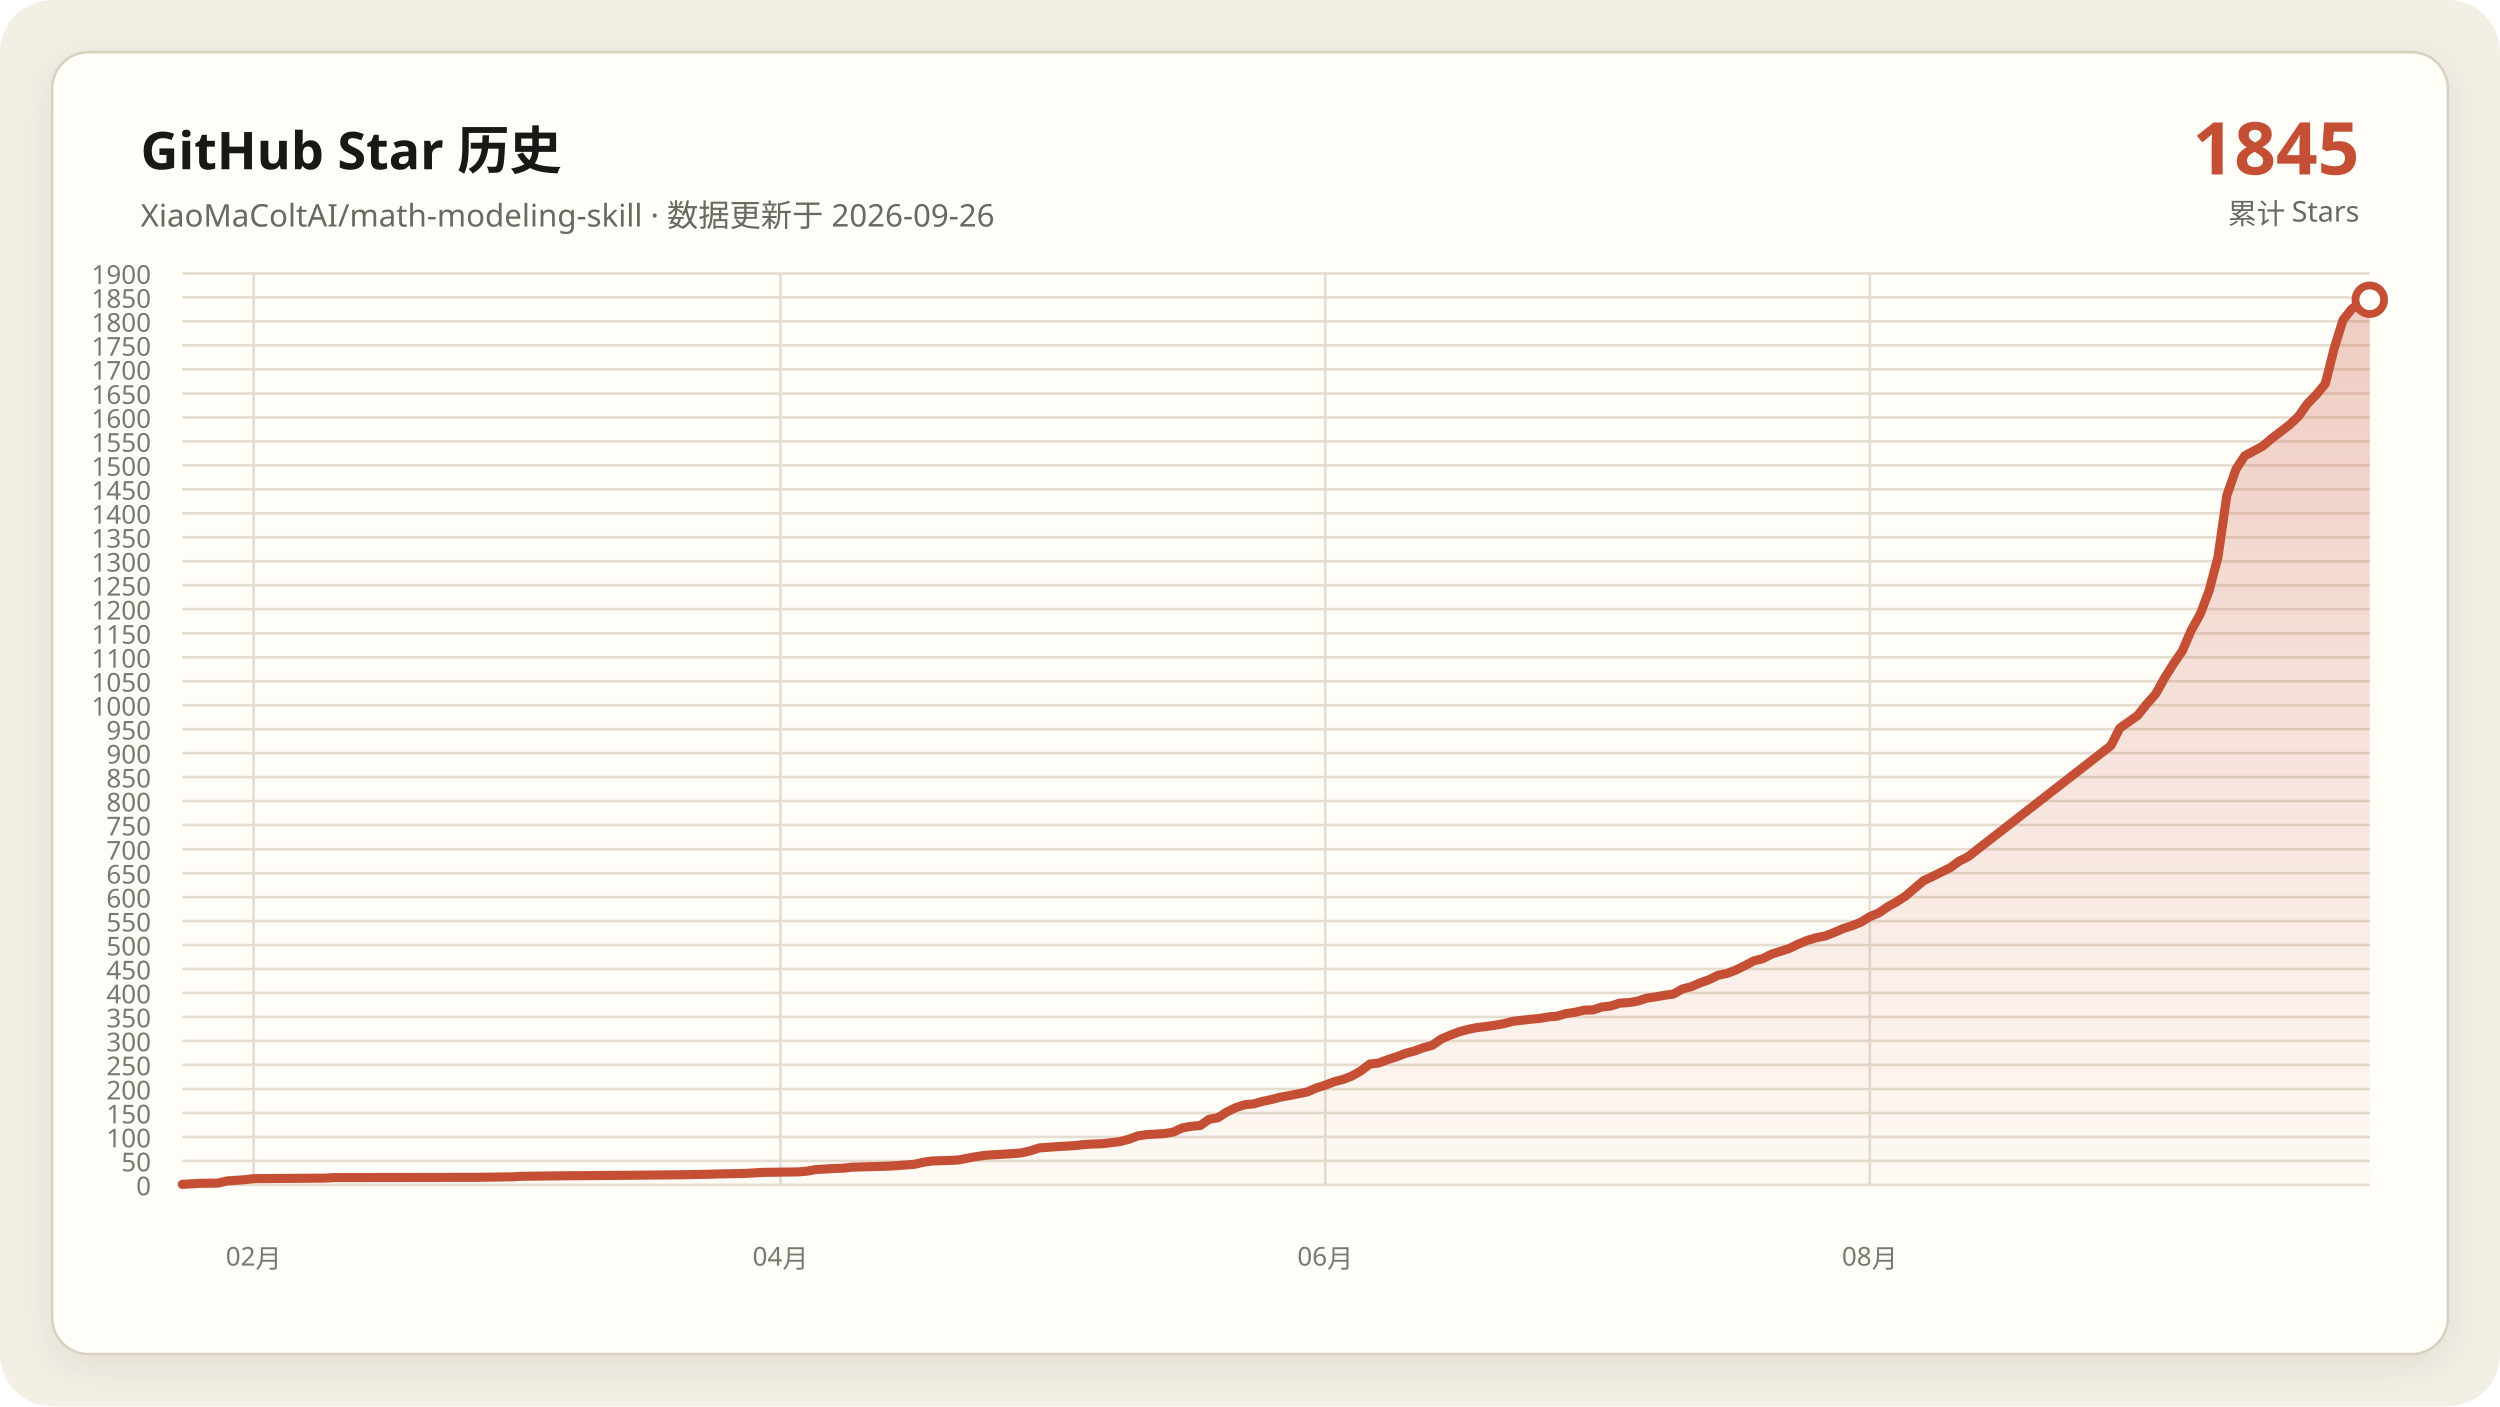
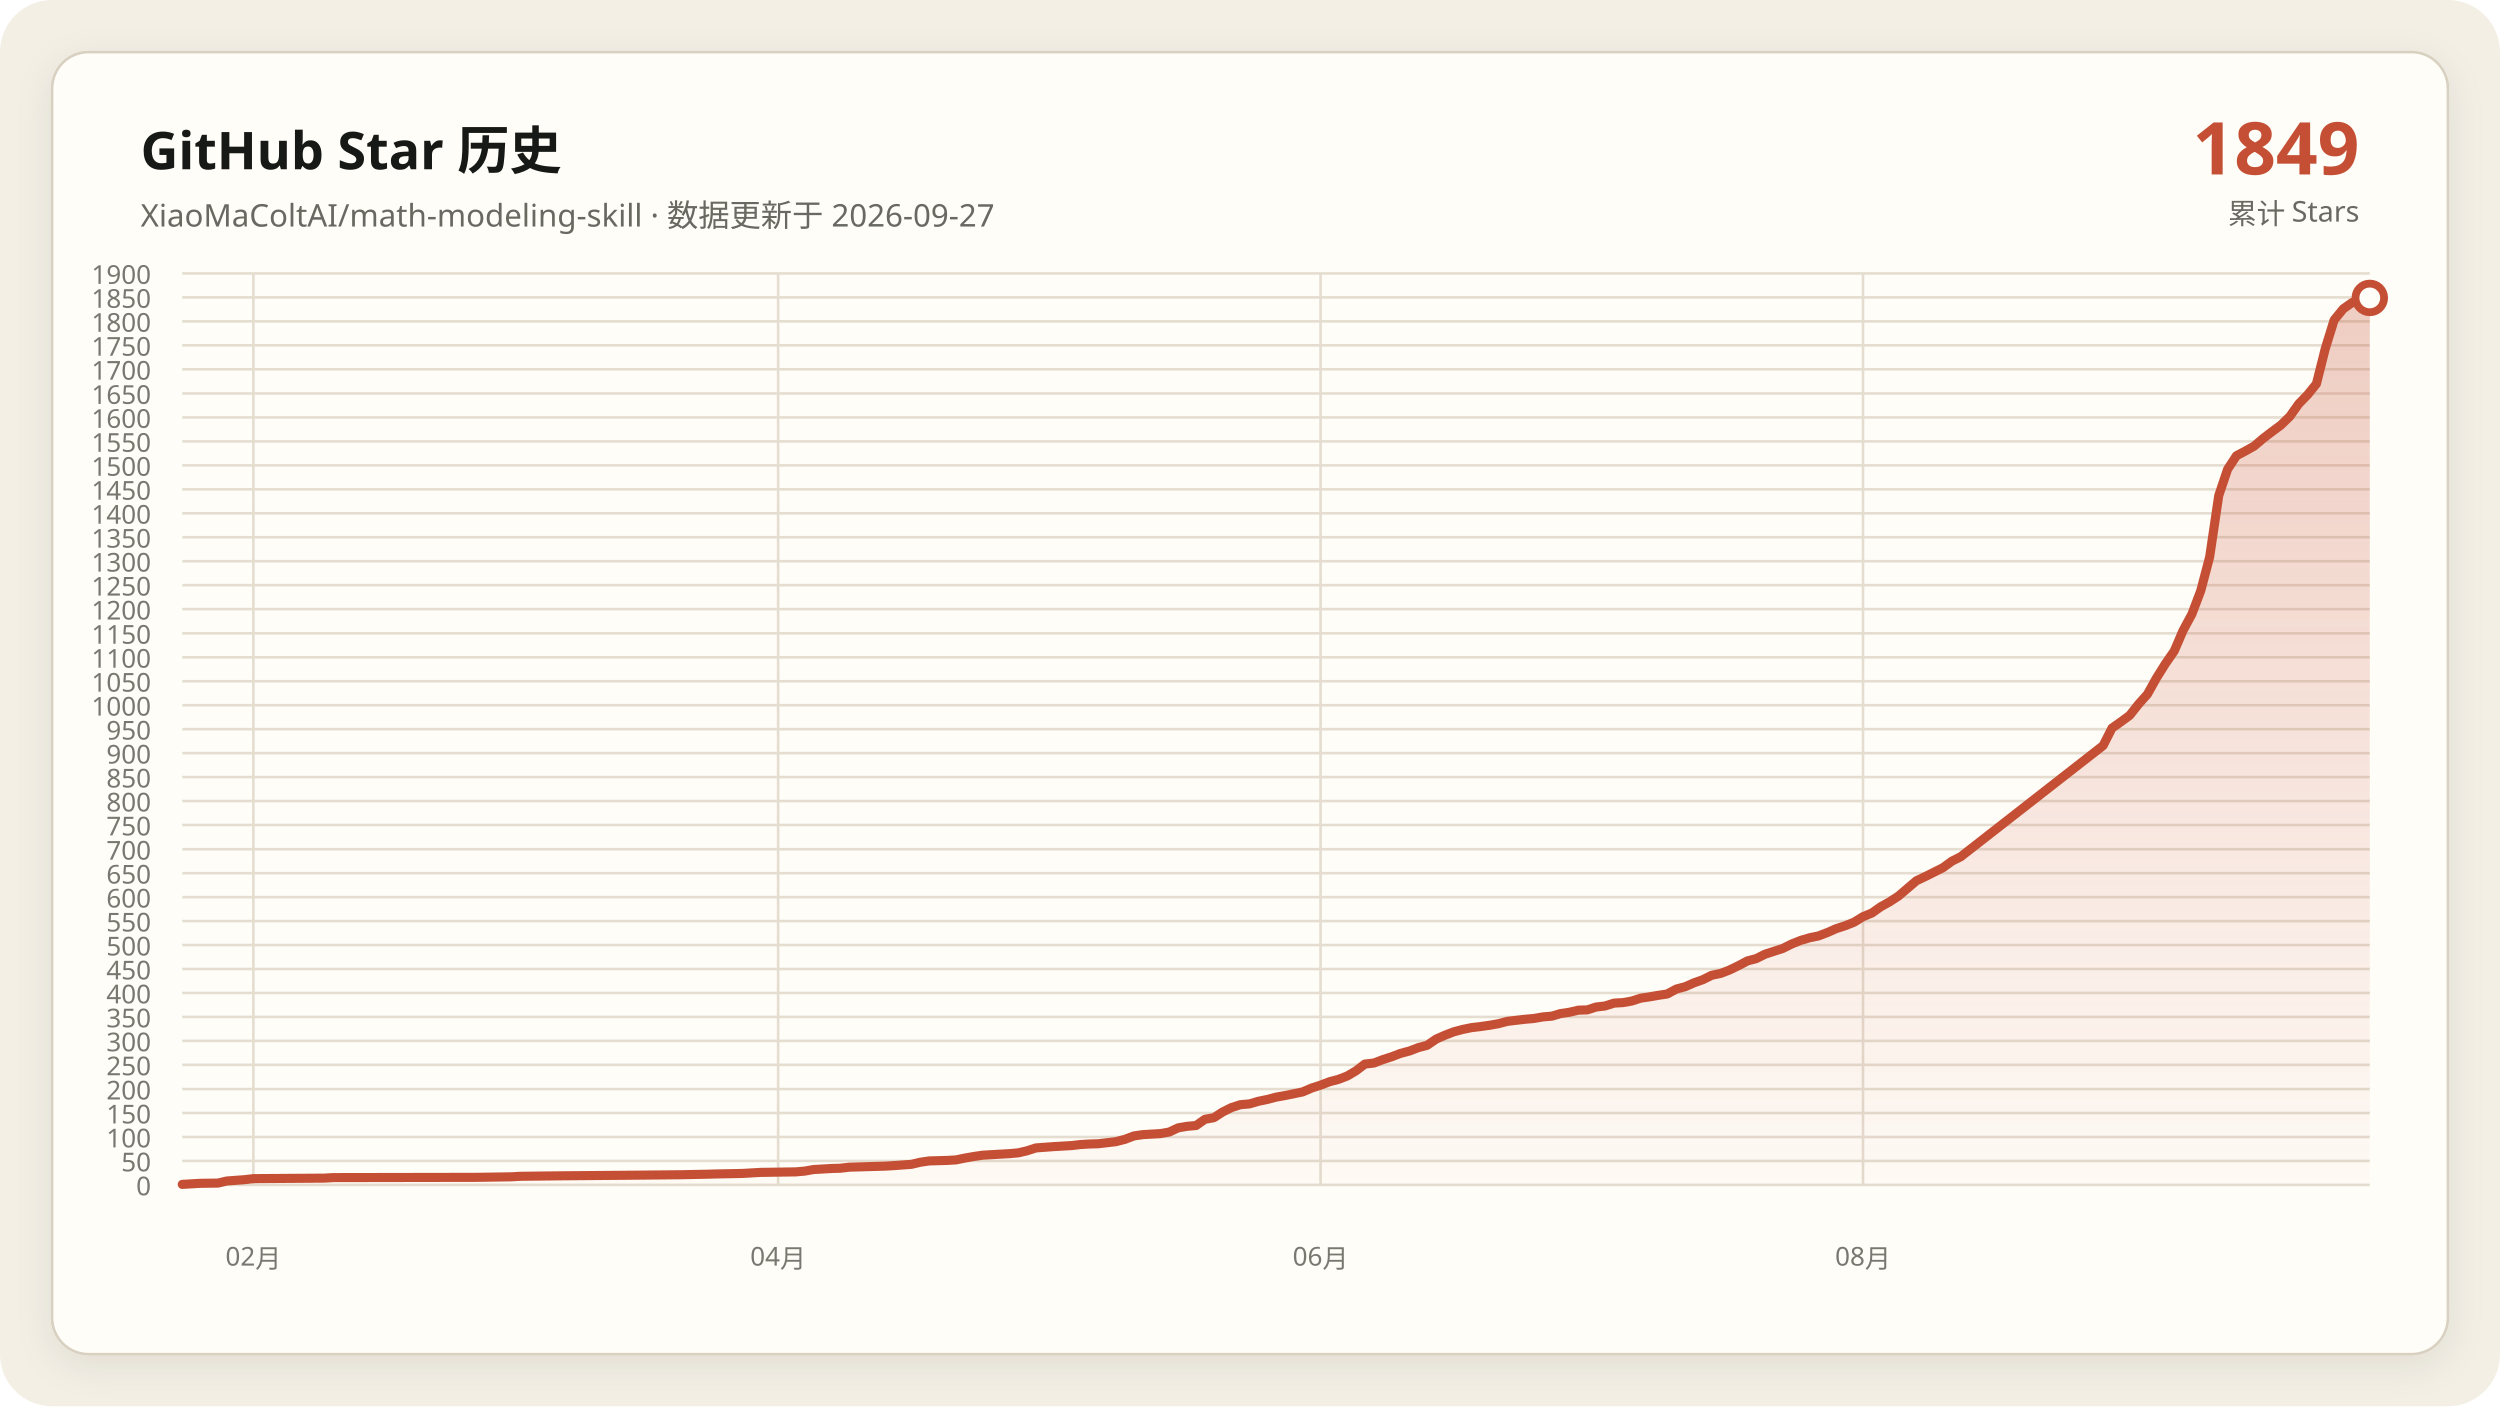
<svg xmlns="http://www.w3.org/2000/svg" data-y-max="1900" viewBox="0 0 960 540" role="img" aria-labelledby="title desc">
  <defs>
    <linearGradient id="area" x1="0" y1="0" x2="0" y2="1">
      <stop offset="0" stop-color="#c54f35" stop-opacity=".28" />
      <stop offset="1" stop-color="#c54f35" stop-opacity=".02" />
    </linearGradient>
    <filter id="shadow" x="-10%" y="-10%" width="120%" height="120%">
      <feDropShadow dx="0" dy="4" stdDeviation="7" flood-color="#171917" flood-opacity=".08" />
    </filter>
  </defs>
  <rect width="960" height="540" rx="20" fill="#f3efe5" />
  <rect x="20" y="20" width="920" height="500" rx="14" fill="#fffdf8" stroke="#d8d0c0" filter="url(#shadow)" />
  <g font-family="Segoe UI, Microsoft YaHei, sans-serif">
    <text x="54" y="65" fill="#171917" font-size="20" font-weight="700">GitHub Star 历史</text>
-     <text x="54" y="87" fill="#686961" font-size="12">XiaoMaColtAI/math-modeling-skill · 数据更新于 2026-09-26</text>
-     <text x="906" y="67" fill="#c54f35" font-size="28" font-weight="750" text-anchor="end">1845</text>
+     <text x="54" y="87" fill="#686961" font-size="12">XiaoMaColtAI/math-modeling-skill · 数据更新于 2026-09-27</text>
+     <text x="906" y="67" fill="#c54f35" font-size="28" font-weight="750" text-anchor="end">1849</text>
    <text x="906" y="86" fill="#686961" font-size="11" text-anchor="end">累计 Stars</text>
    <g fill="#77786f" font-size="10">
      <path d="M70 455.0H910" fill="none" stroke="#e4ddd0" stroke-width="1" />
      <text data-y-tick="true" x="58" y="459.0" text-anchor="end">0</text>
      <path d="M70 445.8H910" fill="none" stroke="#e4ddd0" stroke-width="1" />
      <text data-y-tick="true" x="58" y="449.8" text-anchor="end">50</text>
      <path d="M70 436.6H910" fill="none" stroke="#e4ddd0" stroke-width="1" />
      <text data-y-tick="true" x="58" y="440.6" text-anchor="end">100</text>
      <path d="M70 427.4H910" fill="none" stroke="#e4ddd0" stroke-width="1" />
      <text data-y-tick="true" x="58" y="431.4" text-anchor="end">150</text>
      <path d="M70 418.2H910" fill="none" stroke="#e4ddd0" stroke-width="1" />
      <text data-y-tick="true" x="58" y="422.2" text-anchor="end">200</text>
      <path d="M70 408.9H910" fill="none" stroke="#e4ddd0" stroke-width="1" />
      <text data-y-tick="true" x="58" y="412.9" text-anchor="end">250</text>
      <path d="M70 399.7H910" fill="none" stroke="#e4ddd0" stroke-width="1" />
      <text data-y-tick="true" x="58" y="403.7" text-anchor="end">300</text>
      <path d="M70 390.5H910" fill="none" stroke="#e4ddd0" stroke-width="1" />
      <text data-y-tick="true" x="58" y="394.5" text-anchor="end">350</text>
      <path d="M70 381.3H910" fill="none" stroke="#e4ddd0" stroke-width="1" />
      <text data-y-tick="true" x="58" y="385.3" text-anchor="end">400</text>
      <path d="M70 372.1H910" fill="none" stroke="#e4ddd0" stroke-width="1" />
      <text data-y-tick="true" x="58" y="376.1" text-anchor="end">450</text>
      <path d="M70 362.9H910" fill="none" stroke="#e4ddd0" stroke-width="1" />
      <text data-y-tick="true" x="58" y="366.9" text-anchor="end">500</text>
      <path d="M70 353.7H910" fill="none" stroke="#e4ddd0" stroke-width="1" />
      <text data-y-tick="true" x="58" y="357.7" text-anchor="end">550</text>
      <path d="M70 344.5H910" fill="none" stroke="#e4ddd0" stroke-width="1" />
      <text data-y-tick="true" x="58" y="348.5" text-anchor="end">600</text>
      <path d="M70 335.3H910" fill="none" stroke="#e4ddd0" stroke-width="1" />
      <text data-y-tick="true" x="58" y="339.3" text-anchor="end">650</text>
      <path d="M70 326.1H910" fill="none" stroke="#e4ddd0" stroke-width="1" />
      <text data-y-tick="true" x="58" y="330.1" text-anchor="end">700</text>
      <path d="M70 316.8H910" fill="none" stroke="#e4ddd0" stroke-width="1" />
      <text data-y-tick="true" x="58" y="320.8" text-anchor="end">750</text>
      <path d="M70 307.6H910" fill="none" stroke="#e4ddd0" stroke-width="1" />
      <text data-y-tick="true" x="58" y="311.6" text-anchor="end">800</text>
      <path d="M70 298.4H910" fill="none" stroke="#e4ddd0" stroke-width="1" />
      <text data-y-tick="true" x="58" y="302.4" text-anchor="end">850</text>
      <path d="M70 289.2H910" fill="none" stroke="#e4ddd0" stroke-width="1" />
      <text data-y-tick="true" x="58" y="293.2" text-anchor="end">900</text>
      <path d="M70 280.0H910" fill="none" stroke="#e4ddd0" stroke-width="1" />
      <text data-y-tick="true" x="58" y="284.0" text-anchor="end">950</text>
      <path d="M70 270.8H910" fill="none" stroke="#e4ddd0" stroke-width="1" />
      <text data-y-tick="true" x="58" y="274.8" text-anchor="end">1000</text>
      <path d="M70 261.6H910" fill="none" stroke="#e4ddd0" stroke-width="1" />
      <text data-y-tick="true" x="58" y="265.6" text-anchor="end">1050</text>
      <path d="M70 252.4H910" fill="none" stroke="#e4ddd0" stroke-width="1" />
      <text data-y-tick="true" x="58" y="256.4" text-anchor="end">1100</text>
      <path d="M70 243.2H910" fill="none" stroke="#e4ddd0" stroke-width="1" />
      <text data-y-tick="true" x="58" y="247.2" text-anchor="end">1150</text>
      <path d="M70 233.9H910" fill="none" stroke="#e4ddd0" stroke-width="1" />
      <text data-y-tick="true" x="58" y="237.9" text-anchor="end">1200</text>
      <path d="M70 224.7H910" fill="none" stroke="#e4ddd0" stroke-width="1" />
      <text data-y-tick="true" x="58" y="228.7" text-anchor="end">1250</text>
      <path d="M70 215.5H910" fill="none" stroke="#e4ddd0" stroke-width="1" />
      <text data-y-tick="true" x="58" y="219.5" text-anchor="end">1300</text>
      <path d="M70 206.3H910" fill="none" stroke="#e4ddd0" stroke-width="1" />
      <text data-y-tick="true" x="58" y="210.3" text-anchor="end">1350</text>
      <path d="M70 197.1H910" fill="none" stroke="#e4ddd0" stroke-width="1" />
      <text data-y-tick="true" x="58" y="201.1" text-anchor="end">1400</text>
      <path d="M70 187.9H910" fill="none" stroke="#e4ddd0" stroke-width="1" />
      <text data-y-tick="true" x="58" y="191.9" text-anchor="end">1450</text>
      <path d="M70 178.7H910" fill="none" stroke="#e4ddd0" stroke-width="1" />
      <text data-y-tick="true" x="58" y="182.7" text-anchor="end">1500</text>
      <path d="M70 169.5H910" fill="none" stroke="#e4ddd0" stroke-width="1" />
      <text data-y-tick="true" x="58" y="173.5" text-anchor="end">1550</text>
      <path d="M70 160.3H910" fill="none" stroke="#e4ddd0" stroke-width="1" />
      <text data-y-tick="true" x="58" y="164.3" text-anchor="end">1600</text>
      <path d="M70 151.1H910" fill="none" stroke="#e4ddd0" stroke-width="1" />
      <text data-y-tick="true" x="58" y="155.1" text-anchor="end">1650</text>
      <path d="M70 141.8H910" fill="none" stroke="#e4ddd0" stroke-width="1" />
      <text data-y-tick="true" x="58" y="145.8" text-anchor="end">1700</text>
      <path d="M70 132.6H910" fill="none" stroke="#e4ddd0" stroke-width="1" />
      <text data-y-tick="true" x="58" y="136.6" text-anchor="end">1750</text>
      <path d="M70 123.4H910" fill="none" stroke="#e4ddd0" stroke-width="1" />
      <text data-y-tick="true" x="58" y="127.4" text-anchor="end">1800</text>
      <path d="M70 114.2H910" fill="none" stroke="#e4ddd0" stroke-width="1" />
      <text data-y-tick="true" x="58" y="118.2" text-anchor="end">1850</text>
      <path d="M70 105.0H910" fill="none" stroke="#e4ddd0" stroke-width="1" />
      <text data-y-tick="true" x="58" y="109.0" text-anchor="end">1900</text>
-       <path d="M97.4 105V455" fill="none" stroke="#e4ddd0" stroke-width="1" />
-       <text x="97.4" y="486" text-anchor="middle">02月</text>
-       <path d="M299.7 105V455" fill="none" stroke="#e4ddd0" stroke-width="1" />
-       <text x="299.7" y="486" text-anchor="middle">04月</text>
-       <path d="M508.9 105V455" fill="none" stroke="#e4ddd0" stroke-width="1" />
-       <text x="508.9" y="486" text-anchor="middle">06月</text>
-       <path d="M718.0 105V455" fill="none" stroke="#e4ddd0" stroke-width="1" />
-       <text x="718.0" y="486" text-anchor="middle">08月</text>
+       <path d="M97.3 105V455" fill="none" stroke="#e4ddd0" stroke-width="1" />
+       <text x="97.3" y="486" text-anchor="middle">02月</text>
+       <path d="M298.8 105V455" fill="none" stroke="#e4ddd0" stroke-width="1" />
+       <text x="298.8" y="486" text-anchor="middle">04月</text>
+       <path d="M507.1 105V455" fill="none" stroke="#e4ddd0" stroke-width="1" />
+       <text x="507.1" y="486" text-anchor="middle">06月</text>
+       <path d="M715.4 105V455" fill="none" stroke="#e4ddd0" stroke-width="1" />
+       <text x="715.4" y="486" text-anchor="middle">08月</text>
    </g>
-     <polygon fill="url(#area)" points="70.0,455 70.0,454.8 76.9,454.4 83.7,454.3 87.1,453.5 94.0,453.0 97.4,452.6 124.9,452.4 128.3,452.2 183.1,452.1 196.9,451.9 200.3,451.7 217.4,451.5 241.4,451.3 262.0,451.1 272.3,450.9 275.7,450.8 286.0,450.6 289.4,450.4 292.9,450.2 306.6,450.0 310.0,449.7 313.4,449.1 316.9,448.9 320.3,448.7 323.7,448.6 327.1,448.2 334.0,448.0 340.9,447.8 344.3,447.6 351.1,447.1 354.6,446.3 358.0,445.8 364.9,445.6 368.3,445.4 371.7,444.7 375.1,444.1 378.6,443.6 382.0,443.4 385.4,443.2 388.9,443.0 392.3,442.7 395.7,441.9 399.1,440.8 406.0,440.3 412.9,439.9 416.3,439.5 419.7,439.3 423.1,439.2 430.0,438.4 433.4,437.5 436.9,436.2 440.3,435.7 443.7,435.5 447.1,435.3 450.6,434.7 454.0,433.1 457.4,432.5 460.9,432.2 464.3,429.8 467.7,429.2 471.1,427.0 474.6,425.3 478.0,424.2 481.4,423.9 484.9,422.9 488.3,422.2 491.7,421.3 495.1,420.7 498.6,420.0 502.0,419.3 505.4,417.8 508.9,416.7 512.3,415.4 515.7,414.5 519.1,413.2 522.6,411.2 526.0,408.6 529.4,408.2 532.9,406.9 536.3,405.8 539.7,404.5 543.1,403.6 546.6,402.3 550.0,401.4 553.4,399.0 556.9,397.5 560.3,396.2 563.7,395.3 567.1,394.6 570.6,394.2 574.0,393.7 577.4,393.1 580.9,392.2 584.3,391.8 587.7,391.4 591.1,391.1 594.6,390.5 598.0,390.2 601.4,389.2 604.9,388.7 608.3,387.9 611.7,387.8 615.1,386.7 618.6,386.3 622.0,385.2 625.4,385.0 628.9,384.4 632.3,383.3 635.7,382.8 639.1,382.2 642.6,381.7 646.0,379.8 649.4,378.9 652.9,377.4 656.3,376.2 659.7,374.5 663.1,373.8 666.6,372.5 670.0,370.8 673.4,369.0 676.9,368.1 680.3,366.4 683.7,365.3 687.1,364.2 690.6,362.5 694.0,361.1 697.4,360.1 700.9,359.4 704.3,358.1 707.7,356.6 711.1,355.5 714.6,354.1 718.0,352.0 721.4,350.6 724.9,348.2 728.3,346.3 731.7,344.1 738.6,338.2 742.0,336.6 745.4,334.9 748.9,333.2 752.3,330.7 755.7,329.0 810.6,286.3 814.0,279.6 817.4,277.2 820.9,274.7 824.3,270.4 827.7,266.6 831.1,260.5 834.6,254.9 838.0,250.0 841.4,242.1 844.9,235.8 848.3,226.8 851.7,213.9 855.1,190.3 858.6,180.2 862.0,175.0 865.4,173.2 868.9,171.3 872.3,168.4 875.7,165.8 879.1,163.2 882.6,159.9 886.0,155.1 889.4,151.6 892.9,147.4 896.3,133.9 899.7,122.9 903.1,118.6 906.6,116.2 910.0,115.1 910.0,455" />
-     <polyline fill="none" stroke="#c54f35" stroke-width="3.5" stroke-linecap="round" stroke-linejoin="round" points="70.0,454.8 76.9,454.4 83.7,454.3 87.1,453.5 94.0,453.0 97.4,452.6 124.9,452.4 128.3,452.2 183.1,452.1 196.9,451.9 200.3,451.7 217.4,451.5 241.4,451.3 262.0,451.1 272.3,450.9 275.7,450.8 286.0,450.6 289.4,450.4 292.9,450.2 306.6,450.0 310.0,449.7 313.4,449.1 316.9,448.9 320.3,448.7 323.7,448.6 327.1,448.2 334.0,448.0 340.9,447.8 344.3,447.6 351.1,447.1 354.6,446.3 358.0,445.8 364.9,445.6 368.3,445.4 371.7,444.7 375.1,444.1 378.6,443.6 382.0,443.4 385.4,443.2 388.9,443.0 392.3,442.7 395.7,441.9 399.1,440.8 406.0,440.3 412.9,439.9 416.3,439.5 419.7,439.3 423.1,439.2 430.0,438.4 433.4,437.5 436.9,436.2 440.3,435.7 443.7,435.5 447.1,435.3 450.6,434.7 454.0,433.1 457.4,432.5 460.9,432.2 464.3,429.8 467.7,429.2 471.1,427.0 474.6,425.3 478.0,424.2 481.4,423.9 484.9,422.9 488.3,422.2 491.7,421.3 495.1,420.7 498.6,420.0 502.0,419.3 505.4,417.8 508.9,416.7 512.3,415.4 515.7,414.5 519.1,413.2 522.6,411.2 526.0,408.6 529.4,408.2 532.9,406.9 536.3,405.8 539.7,404.5 543.1,403.6 546.6,402.3 550.0,401.4 553.4,399.0 556.9,397.5 560.3,396.2 563.7,395.3 567.1,394.6 570.6,394.2 574.0,393.7 577.4,393.1 580.9,392.2 584.3,391.8 587.7,391.4 591.1,391.1 594.6,390.5 598.0,390.2 601.4,389.2 604.9,388.7 608.3,387.9 611.7,387.8 615.1,386.7 618.6,386.3 622.0,385.2 625.4,385.0 628.9,384.4 632.3,383.3 635.7,382.8 639.1,382.2 642.6,381.7 646.0,379.8 649.4,378.9 652.9,377.4 656.3,376.2 659.7,374.5 663.1,373.8 666.6,372.5 670.0,370.8 673.4,369.0 676.9,368.1 680.3,366.4 683.7,365.3 687.1,364.2 690.6,362.5 694.0,361.1 697.4,360.1 700.9,359.4 704.3,358.1 707.7,356.6 711.1,355.5 714.6,354.1 718.0,352.0 721.4,350.6 724.9,348.2 728.3,346.3 731.7,344.1 738.6,338.2 742.0,336.6 745.4,334.9 748.9,333.2 752.3,330.7 755.7,329.0 810.6,286.3 814.0,279.6 817.4,277.2 820.9,274.7 824.3,270.4 827.7,266.6 831.1,260.5 834.6,254.9 838.0,250.0 841.4,242.1 844.9,235.8 848.3,226.8 851.7,213.9 855.1,190.3 858.6,180.2 862.0,175.0 865.4,173.2 868.9,171.3 872.3,168.4 875.7,165.8 879.1,163.2 882.6,159.9 886.0,155.1 889.4,151.6 892.9,147.4 896.3,133.9 899.7,122.9 903.1,118.6 906.6,116.2 910.0,115.1" />
-     <circle cx="910.0" cy="115.1" r="5.5" fill="#fffdf8" stroke="#c54f35" stroke-width="3" />
+     <polygon fill="url(#area)" points="70.0,455 70.0,454.8 76.8,454.4 83.7,454.3 87.1,453.5 93.9,453.0 97.3,452.6 124.6,452.4 128.0,452.2 182.7,452.1 196.3,451.9 199.8,451.7 216.8,451.5 240.7,451.3 261.2,451.1 271.5,450.9 274.9,450.8 285.1,450.6 288.5,450.4 292.0,450.2 305.6,450.0 309.0,449.7 312.4,449.1 315.9,448.9 319.3,448.7 322.7,448.6 326.1,448.2 332.9,448.0 339.8,447.8 343.2,447.6 350.0,447.1 353.4,446.3 356.8,445.8 363.7,445.6 367.1,445.4 370.5,444.7 373.9,444.1 377.3,443.6 380.7,443.4 384.1,443.2 387.6,443.0 391.0,442.7 394.4,441.9 397.8,440.8 404.6,440.3 411.5,439.9 414.9,439.5 418.3,439.3 421.7,439.2 428.5,438.4 432.0,437.5 435.4,436.2 438.8,435.7 442.2,435.5 445.6,435.3 449.0,434.7 452.4,433.1 455.9,432.5 459.3,432.2 462.7,429.8 466.1,429.2 469.5,427.0 472.9,425.3 476.3,424.2 479.8,423.9 483.2,422.9 486.6,422.2 490.0,421.3 493.4,420.7 496.8,420.0 500.2,419.3 503.7,417.8 507.1,416.7 510.5,415.4 513.9,414.5 517.3,413.2 520.7,411.2 524.1,408.6 527.6,408.2 531.0,406.9 534.4,405.8 537.8,404.5 541.2,403.6 544.6,402.3 548.0,401.4 551.5,399.0 554.9,397.5 558.3,396.2 561.7,395.3 565.1,394.6 568.5,394.2 572.0,393.7 575.4,393.1 578.8,392.2 582.2,391.8 585.6,391.4 589.0,391.1 592.4,390.5 595.9,390.2 599.3,389.2 602.7,388.7 606.1,387.9 609.5,387.8 612.9,386.7 616.3,386.3 619.8,385.2 623.2,385.0 626.6,384.4 630.0,383.3 633.4,382.8 636.8,382.2 640.2,381.7 643.7,379.8 647.1,378.9 650.5,377.4 653.9,376.2 657.3,374.5 660.7,373.8 664.1,372.5 667.6,370.8 671.0,369.0 674.4,368.1 677.8,366.4 681.2,365.3 684.6,364.2 688.0,362.5 691.5,361.1 694.9,360.1 698.3,359.4 701.7,358.1 705.1,356.6 708.5,355.5 712.0,354.1 715.4,352.0 718.8,350.6 722.2,348.2 725.6,346.3 729.0,344.1 735.9,338.2 739.3,336.6 742.7,334.9 746.1,333.2 749.5,330.7 752.9,329.0 807.6,286.3 811.0,279.6 814.4,277.2 817.8,274.7 821.2,270.4 824.6,266.6 828.0,260.5 831.5,254.9 834.9,250.0 838.3,242.1 841.7,235.8 845.1,226.8 848.5,213.9 852.0,190.3 855.4,180.2 858.8,175.0 862.2,173.2 865.6,171.3 869.0,168.4 872.4,165.8 875.9,163.2 879.3,159.9 882.7,155.1 886.1,151.6 889.5,147.4 892.9,133.9 896.3,122.9 899.8,118.6 903.2,116.2 906.6,115.1 910.0,114.4 910.0,455" />
+     <polyline fill="none" stroke="#c54f35" stroke-width="3.5" stroke-linecap="round" stroke-linejoin="round" points="70.0,454.8 76.8,454.4 83.7,454.3 87.1,453.5 93.9,453.0 97.3,452.6 124.6,452.4 128.0,452.2 182.7,452.1 196.3,451.9 199.8,451.7 216.8,451.5 240.7,451.3 261.2,451.1 271.5,450.9 274.9,450.8 285.1,450.6 288.5,450.4 292.0,450.2 305.6,450.0 309.0,449.7 312.4,449.1 315.9,448.9 319.3,448.7 322.7,448.6 326.1,448.2 332.9,448.0 339.8,447.8 343.2,447.6 350.0,447.1 353.4,446.3 356.8,445.8 363.7,445.6 367.1,445.4 370.5,444.7 373.9,444.1 377.3,443.6 380.7,443.4 384.1,443.2 387.6,443.0 391.0,442.7 394.4,441.9 397.8,440.8 404.6,440.3 411.5,439.9 414.9,439.5 418.3,439.3 421.7,439.2 428.5,438.4 432.0,437.5 435.4,436.2 438.8,435.7 442.2,435.5 445.6,435.3 449.0,434.7 452.4,433.1 455.9,432.5 459.3,432.2 462.7,429.8 466.1,429.2 469.5,427.0 472.9,425.3 476.3,424.2 479.8,423.9 483.2,422.9 486.6,422.2 490.0,421.3 493.4,420.7 496.8,420.0 500.2,419.3 503.7,417.8 507.1,416.7 510.5,415.4 513.9,414.5 517.3,413.2 520.7,411.2 524.1,408.6 527.6,408.2 531.0,406.9 534.4,405.8 537.8,404.5 541.2,403.6 544.6,402.3 548.0,401.4 551.5,399.0 554.9,397.5 558.3,396.2 561.7,395.3 565.1,394.6 568.5,394.2 572.0,393.7 575.4,393.1 578.8,392.2 582.2,391.8 585.6,391.4 589.0,391.1 592.4,390.5 595.9,390.2 599.3,389.2 602.7,388.7 606.1,387.9 609.5,387.8 612.9,386.7 616.3,386.3 619.8,385.2 623.2,385.0 626.6,384.4 630.0,383.3 633.4,382.8 636.8,382.2 640.2,381.7 643.7,379.8 647.1,378.9 650.5,377.4 653.9,376.2 657.3,374.5 660.7,373.8 664.1,372.5 667.6,370.8 671.0,369.0 674.4,368.1 677.8,366.4 681.2,365.3 684.6,364.2 688.0,362.5 691.5,361.1 694.9,360.1 698.3,359.4 701.7,358.1 705.1,356.6 708.5,355.5 712.0,354.1 715.4,352.0 718.8,350.6 722.2,348.2 725.6,346.3 729.0,344.1 735.9,338.2 739.3,336.6 742.7,334.9 746.1,333.2 749.5,330.7 752.9,329.0 807.6,286.3 811.0,279.6 814.4,277.2 817.8,274.7 821.2,270.4 824.6,266.6 828.0,260.5 831.5,254.9 834.9,250.0 838.3,242.1 841.7,235.8 845.1,226.8 848.5,213.9 852.0,190.3 855.4,180.2 858.8,175.0 862.2,173.2 865.6,171.3 869.0,168.4 872.4,165.8 875.9,163.2 879.3,159.9 882.7,155.1 886.1,151.6 889.5,147.4 892.9,133.9 896.3,122.9 899.8,118.6 903.2,116.2 906.6,115.1 910.0,114.4" />
+     <circle cx="910.0" cy="114.4" r="5.5" fill="#fffdf8" stroke="#c54f35" stroke-width="3" />
  </g>
</svg>
